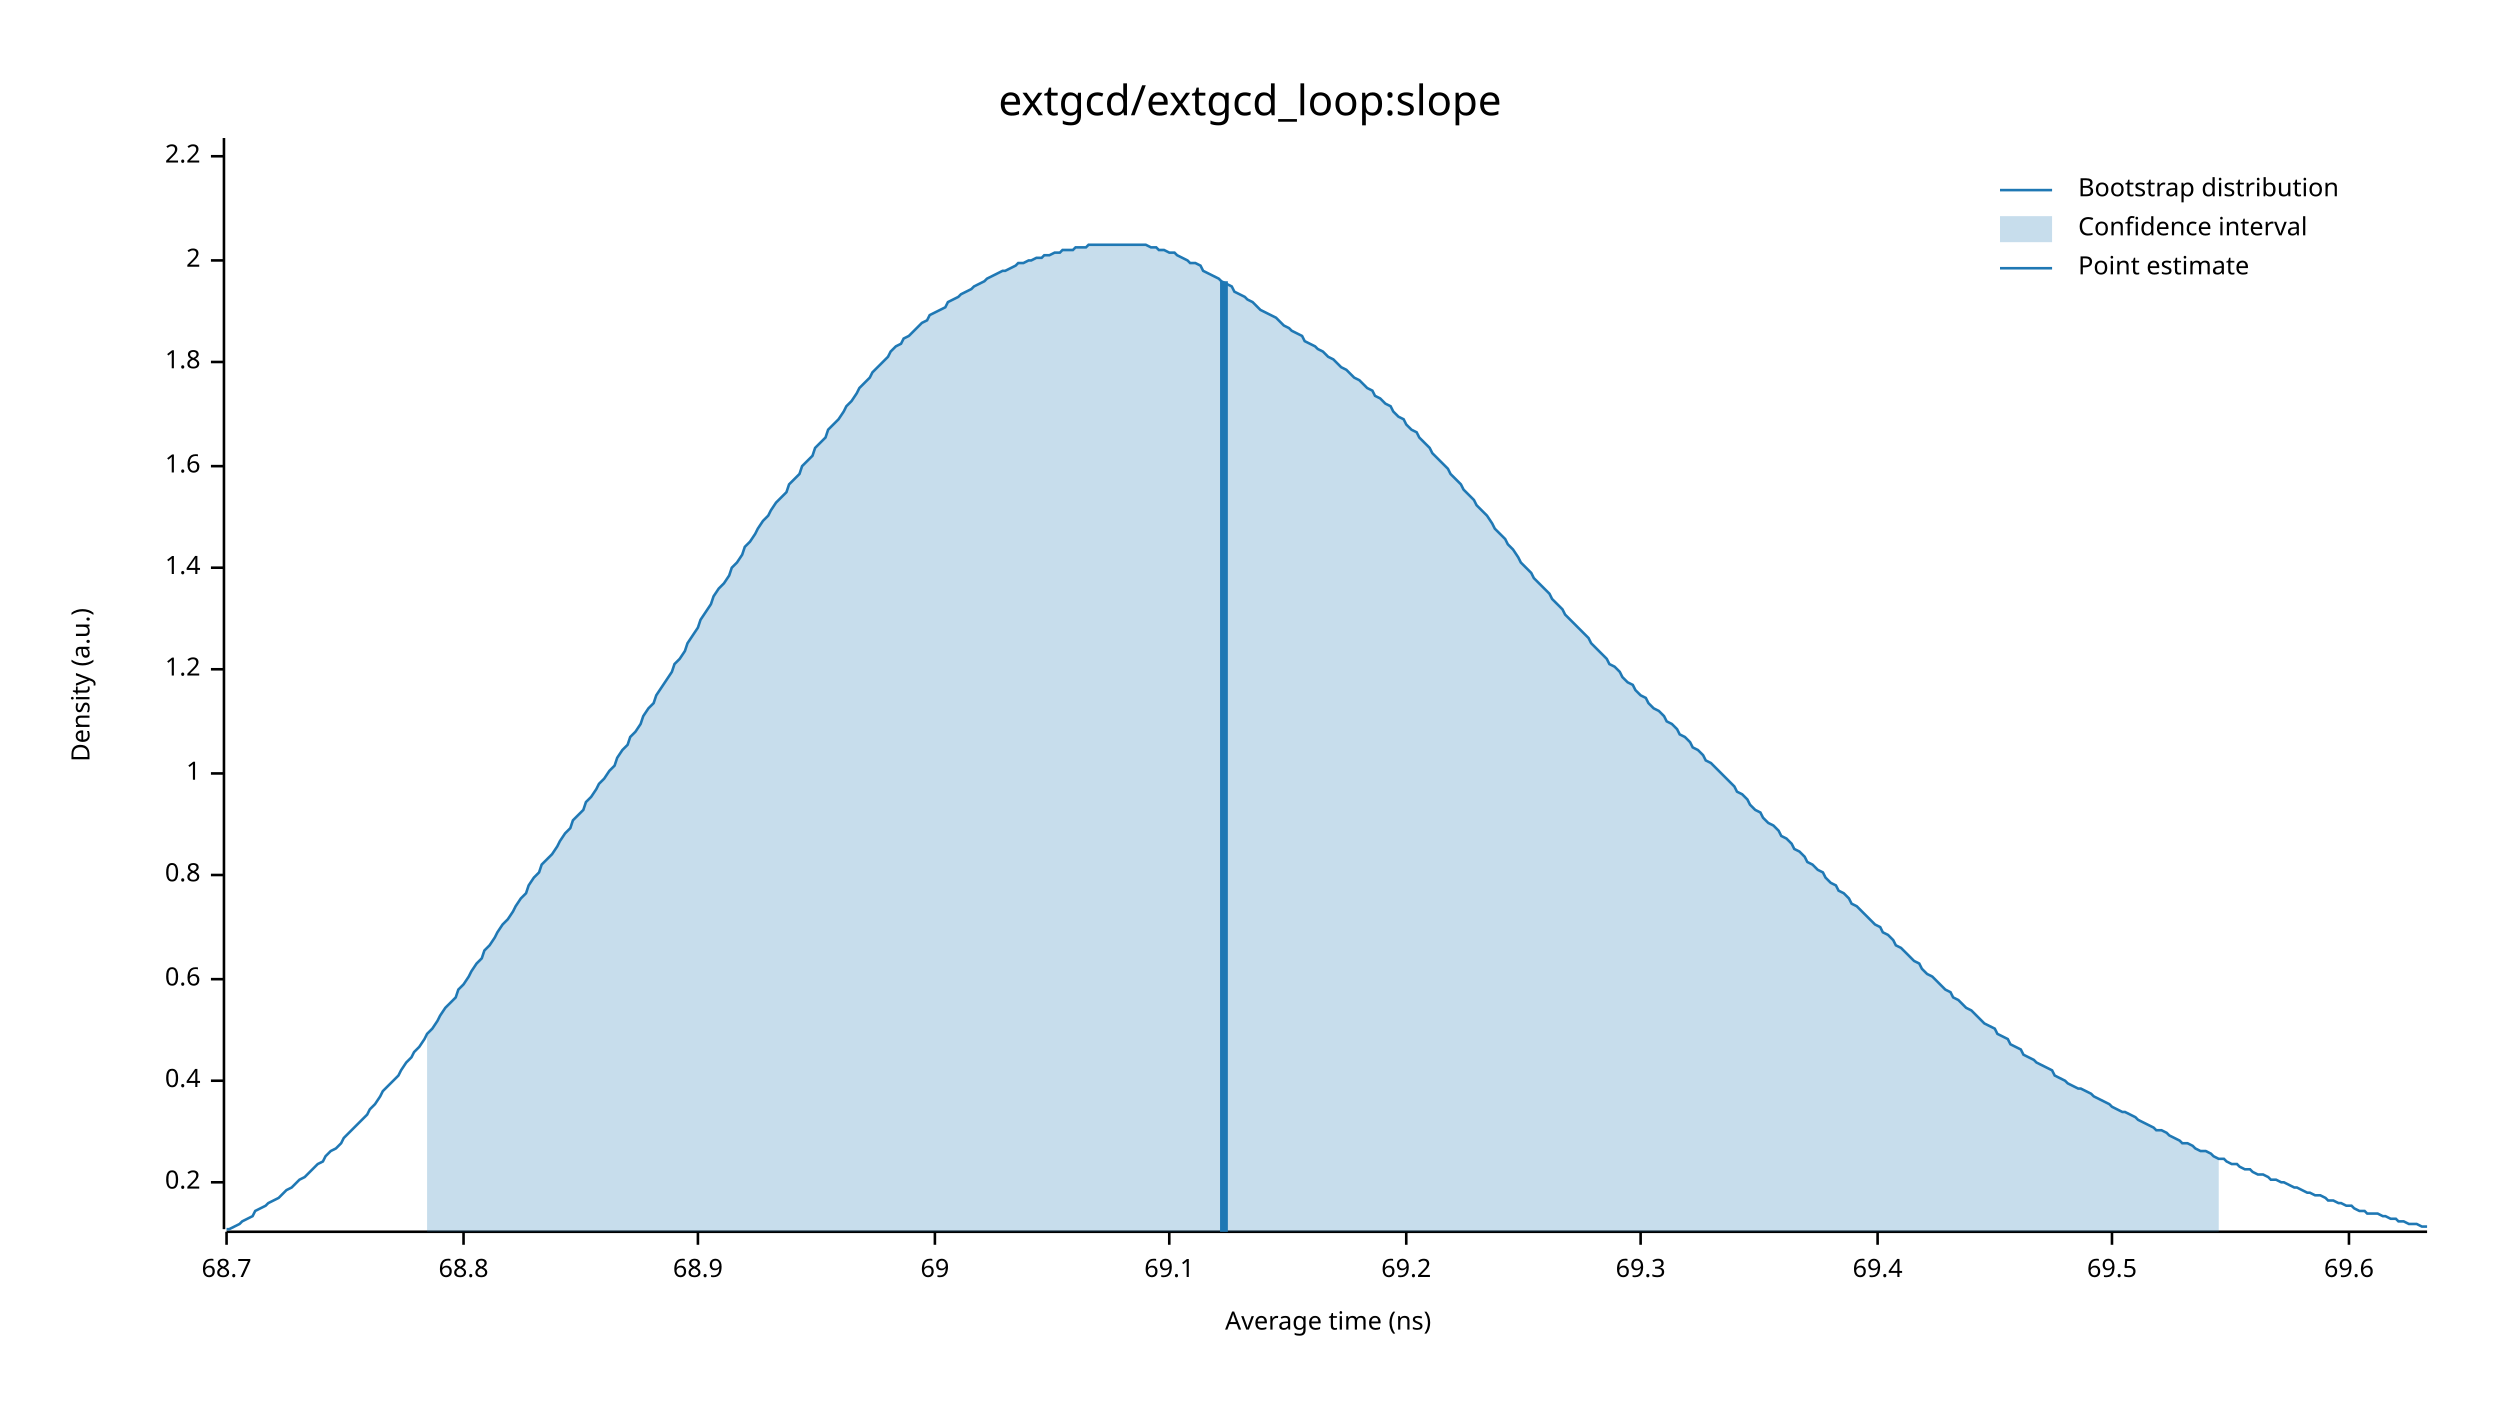
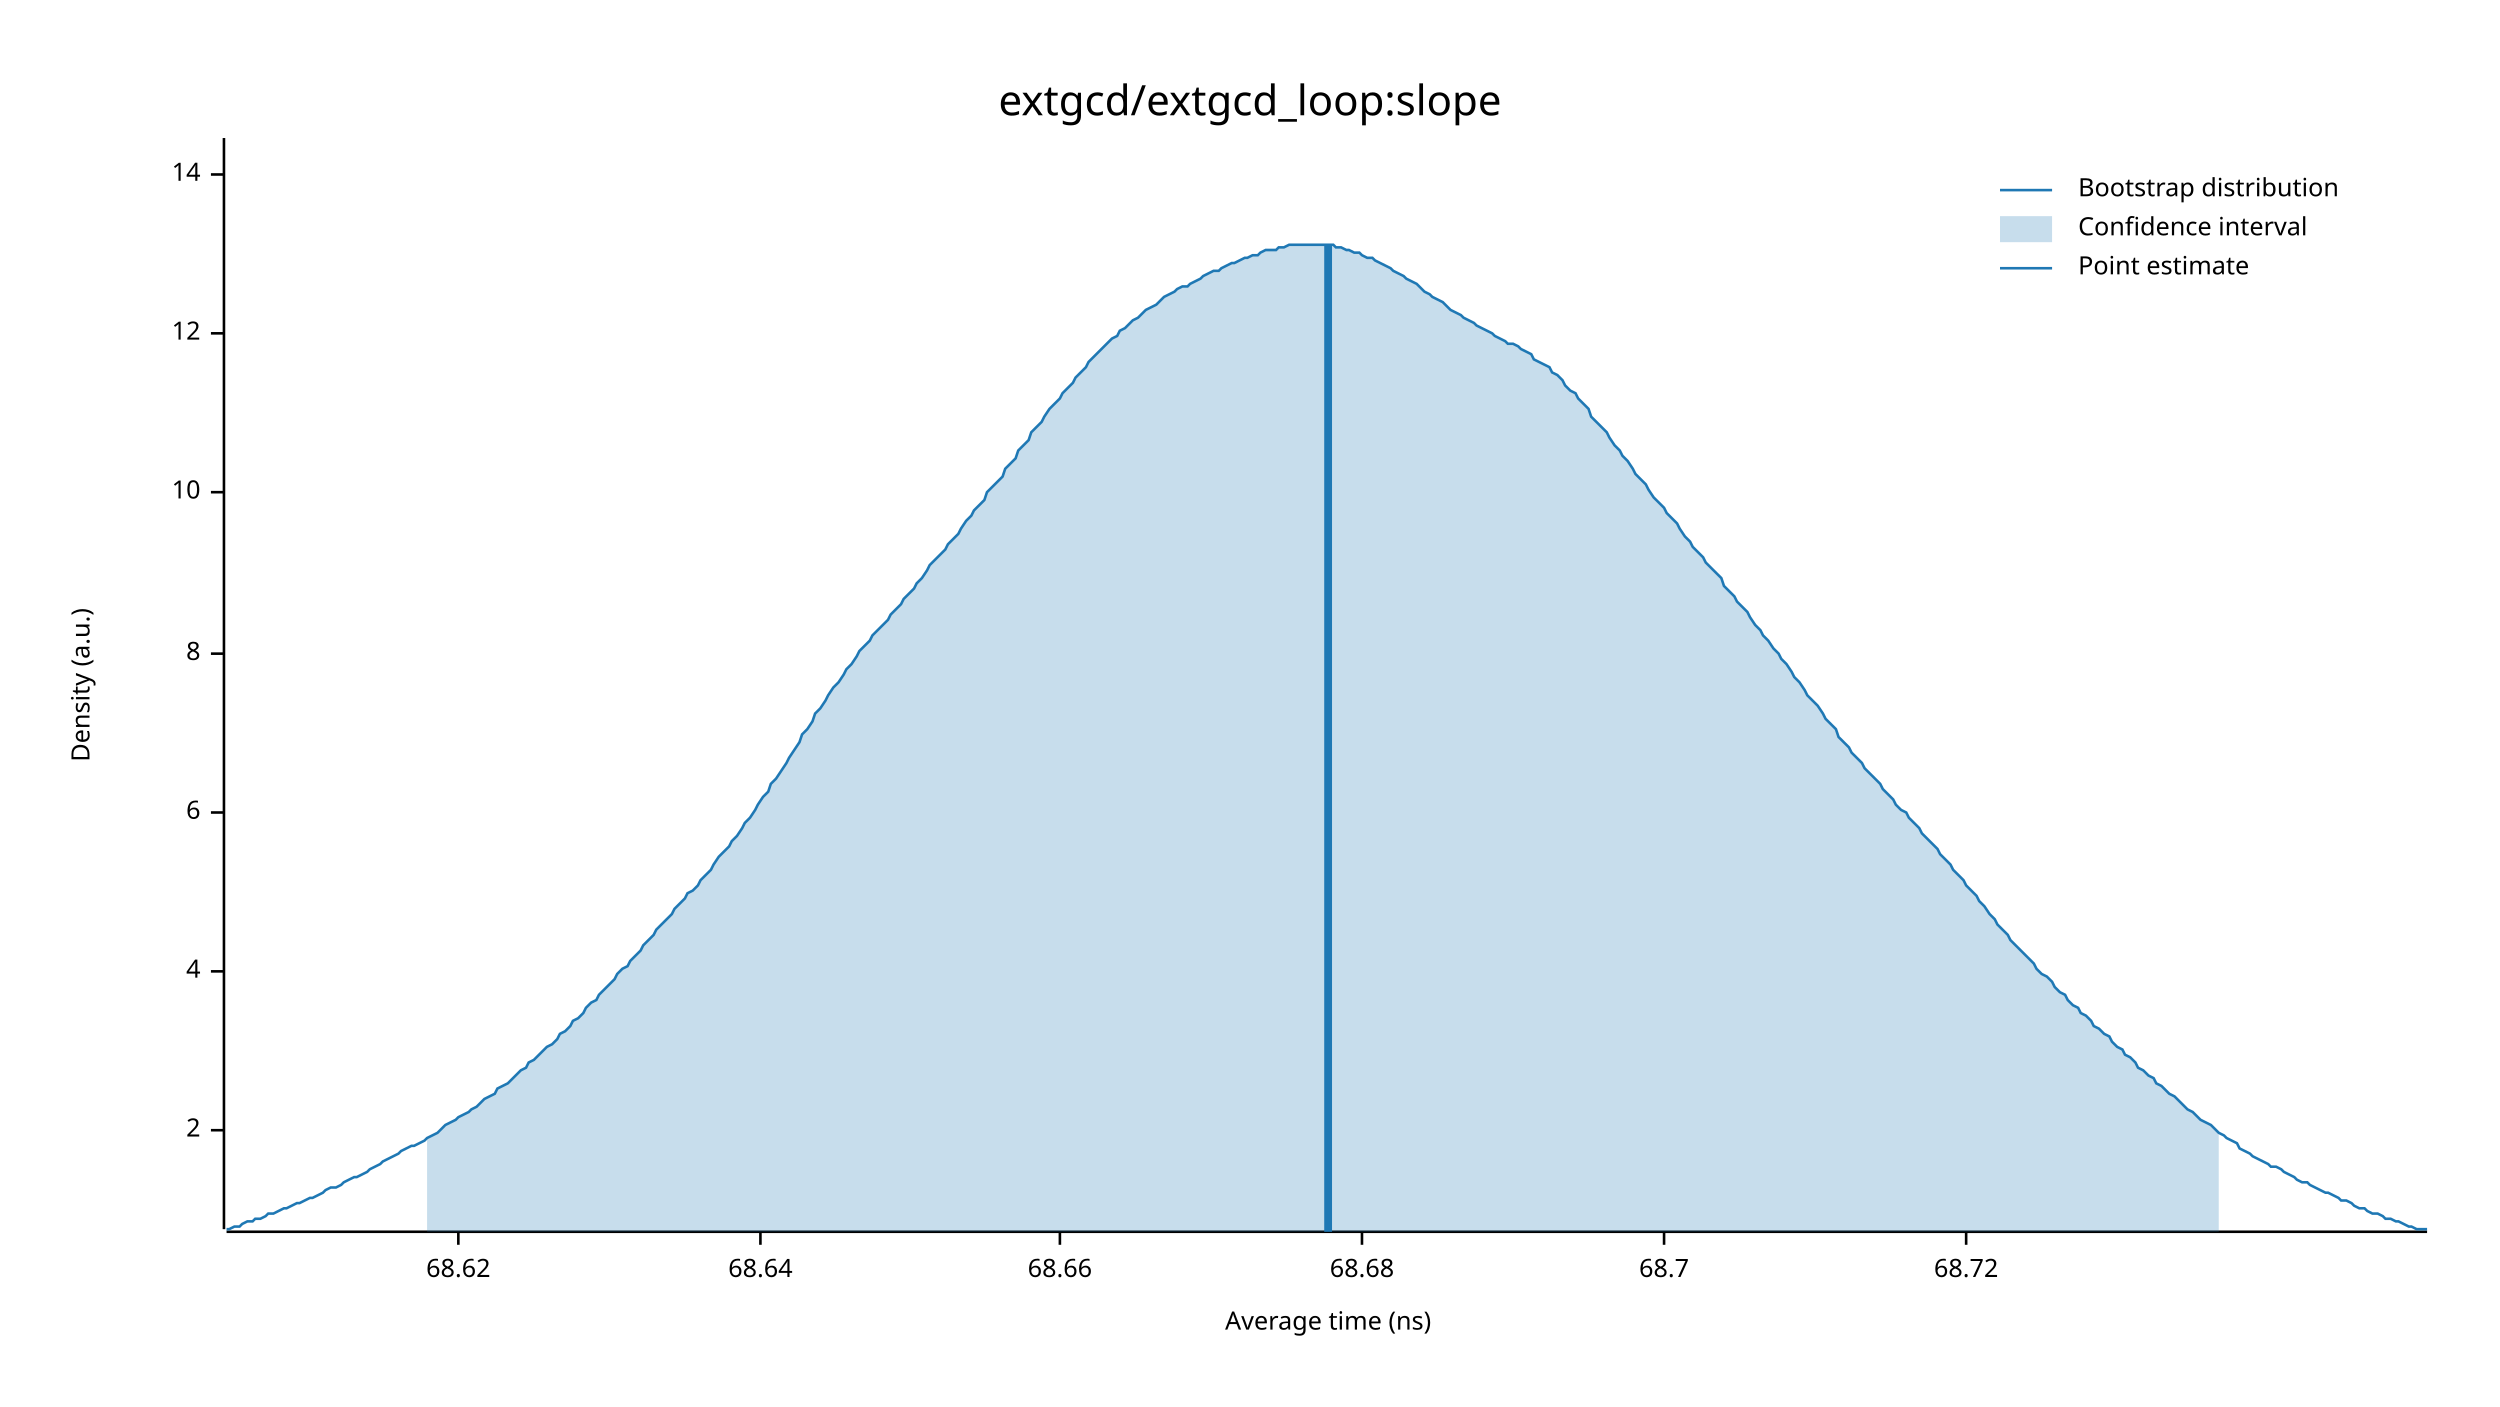
<svg xmlns="http://www.w3.org/2000/svg" width="960" height="540" viewBox="0 0 960 540">
  <text x="480" y="32" dy="0.76em" text-anchor="middle" font-family="sans-serif" font-size="16.129" opacity="1" fill="#000000">
extgcd/extgcd_loop:slope
</text>
  <text x="27" y="263" dy="0.76em" text-anchor="middle" font-family="sans-serif" font-size="9.677" opacity="1" fill="#000000" transform="rotate(270, 27, 263)">
Density (a.u.)
</text>
  <text x="510" y="513" dy="-0.5ex" text-anchor="middle" font-family="sans-serif" font-size="9.677" opacity="1" fill="#000000">
Average time (ns)
</text>
  <polyline fill="none" opacity="1" stroke="#000000" stroke-width="1" points="86,53 86,472 " />
-   <text x="77" y="454" dy="0.5ex" text-anchor="end" font-family="sans-serif" font-size="9.677" opacity="1" fill="#000000">
- 0.2
- </text>
-   <polyline fill="none" opacity="1" stroke="#000000" stroke-width="1" points="81,454 86,454 " />
-   <text x="77" y="415" dy="0.5ex" text-anchor="end" font-family="sans-serif" font-size="9.677" opacity="1" fill="#000000">
- 0.4
- </text>
-   <polyline fill="none" opacity="1" stroke="#000000" stroke-width="1" points="81,415 86,415 " />
-   <text x="77" y="376" dy="0.5ex" text-anchor="end" font-family="sans-serif" font-size="9.677" opacity="1" fill="#000000">
- 0.6
- </text>
-   <polyline fill="none" opacity="1" stroke="#000000" stroke-width="1" points="81,376 86,376 " />
-   <text x="77" y="336" dy="0.5ex" text-anchor="end" font-family="sans-serif" font-size="9.677" opacity="1" fill="#000000">
- 0.8
- </text>
-   <polyline fill="none" opacity="1" stroke="#000000" stroke-width="1" points="81,336 86,336 " />
-   <text x="77" y="297" dy="0.5ex" text-anchor="end" font-family="sans-serif" font-size="9.677" opacity="1" fill="#000000">
- 1
- </text>
-   <polyline fill="none" opacity="1" stroke="#000000" stroke-width="1" points="81,297 86,297 " />
-   <text x="77" y="257" dy="0.5ex" text-anchor="end" font-family="sans-serif" font-size="9.677" opacity="1" fill="#000000">
- 1.2
- </text>
-   <polyline fill="none" opacity="1" stroke="#000000" stroke-width="1" points="81,257 86,257 " />
-   <text x="77" y="218" dy="0.5ex" text-anchor="end" font-family="sans-serif" font-size="9.677" opacity="1" fill="#000000">
- 1.4
- </text>
-   <polyline fill="none" opacity="1" stroke="#000000" stroke-width="1" points="81,218 86,218 " />
-   <text x="77" y="179" dy="0.5ex" text-anchor="end" font-family="sans-serif" font-size="9.677" opacity="1" fill="#000000">
- 1.6
- </text>
-   <polyline fill="none" opacity="1" stroke="#000000" stroke-width="1" points="81,179 86,179 " />
-   <text x="77" y="139" dy="0.5ex" text-anchor="end" font-family="sans-serif" font-size="9.677" opacity="1" fill="#000000">
- 1.8
- </text>
-   <polyline fill="none" opacity="1" stroke="#000000" stroke-width="1" points="81,139 86,139 " />
-   <text x="77" y="100" dy="0.5ex" text-anchor="end" font-family="sans-serif" font-size="9.677" opacity="1" fill="#000000">
+   <text x="77" y="434" dy="0.5ex" text-anchor="end" font-family="sans-serif" font-size="9.677" opacity="1" fill="#000000">
2
</text>
-   <polyline fill="none" opacity="1" stroke="#000000" stroke-width="1" points="81,100 86,100 " />
-   <text x="77" y="60" dy="0.5ex" text-anchor="end" font-family="sans-serif" font-size="9.677" opacity="1" fill="#000000">
- 2.2
+   <polyline fill="none" opacity="1" stroke="#000000" stroke-width="1" points="81,434 86,434 " />
+   <text x="77" y="373" dy="0.5ex" text-anchor="end" font-family="sans-serif" font-size="9.677" opacity="1" fill="#000000">
+ 4
</text>
-   <polyline fill="none" opacity="1" stroke="#000000" stroke-width="1" points="81,60 86,60 " />
+   <polyline fill="none" opacity="1" stroke="#000000" stroke-width="1" points="81,373 86,373 " />
+   <text x="77" y="312" dy="0.5ex" text-anchor="end" font-family="sans-serif" font-size="9.677" opacity="1" fill="#000000">
+ 6
+ </text>
+   <polyline fill="none" opacity="1" stroke="#000000" stroke-width="1" points="81,312 86,312 " />
+   <text x="77" y="251" dy="0.5ex" text-anchor="end" font-family="sans-serif" font-size="9.677" opacity="1" fill="#000000">
+ 8
+ </text>
+   <polyline fill="none" opacity="1" stroke="#000000" stroke-width="1" points="81,251 86,251 " />
+   <text x="77" y="189" dy="0.5ex" text-anchor="end" font-family="sans-serif" font-size="9.677" opacity="1" fill="#000000">
+ 10
+ </text>
+   <polyline fill="none" opacity="1" stroke="#000000" stroke-width="1" points="81,189 86,189 " />
+   <text x="77" y="128" dy="0.5ex" text-anchor="end" font-family="sans-serif" font-size="9.677" opacity="1" fill="#000000">
+ 12
+ </text>
+   <polyline fill="none" opacity="1" stroke="#000000" stroke-width="1" points="81,128 86,128 " />
+   <text x="77" y="67" dy="0.5ex" text-anchor="end" font-family="sans-serif" font-size="9.677" opacity="1" fill="#000000">
+ 14
+ </text>
+   <polyline fill="none" opacity="1" stroke="#000000" stroke-width="1" points="81,67 86,67 " />
  <polyline fill="none" opacity="1" stroke="#000000" stroke-width="1" points="87,473 932,473 " />
-   <text x="87" y="483" dy="0.76em" text-anchor="middle" font-family="sans-serif" font-size="9.677" opacity="1" fill="#000000">
+   <text x="176" y="483" dy="0.76em" text-anchor="middle" font-family="sans-serif" font-size="9.677" opacity="1" fill="#000000">
+ 68.62
+ </text>
+   <polyline fill="none" opacity="1" stroke="#000000" stroke-width="1" points="176,473 176,478 " />
+   <text x="292" y="483" dy="0.76em" text-anchor="middle" font-family="sans-serif" font-size="9.677" opacity="1" fill="#000000">
+ 68.64
+ </text>
+   <polyline fill="none" opacity="1" stroke="#000000" stroke-width="1" points="292,473 292,478 " />
+   <text x="407" y="483" dy="0.76em" text-anchor="middle" font-family="sans-serif" font-size="9.677" opacity="1" fill="#000000">
+ 68.66
+ </text>
+   <polyline fill="none" opacity="1" stroke="#000000" stroke-width="1" points="407,473 407,478 " />
+   <text x="523" y="483" dy="0.76em" text-anchor="middle" font-family="sans-serif" font-size="9.677" opacity="1" fill="#000000">
+ 68.68
+ </text>
+   <polyline fill="none" opacity="1" stroke="#000000" stroke-width="1" points="523,473 523,478 " />
+   <text x="639" y="483" dy="0.76em" text-anchor="middle" font-family="sans-serif" font-size="9.677" opacity="1" fill="#000000">
68.7
</text>
-   <polyline fill="none" opacity="1" stroke="#000000" stroke-width="1" points="87,473 87,478 " />
-   <text x="178" y="483" dy="0.76em" text-anchor="middle" font-family="sans-serif" font-size="9.677" opacity="1" fill="#000000">
- 68.8
+   <polyline fill="none" opacity="1" stroke="#000000" stroke-width="1" points="639,473 639,478 " />
+   <text x="755" y="483" dy="0.76em" text-anchor="middle" font-family="sans-serif" font-size="9.677" opacity="1" fill="#000000">
+ 68.72
</text>
-   <polyline fill="none" opacity="1" stroke="#000000" stroke-width="1" points="178,473 178,478 " />
-   <text x="268" y="483" dy="0.76em" text-anchor="middle" font-family="sans-serif" font-size="9.677" opacity="1" fill="#000000">
- 68.9
- </text>
-   <polyline fill="none" opacity="1" stroke="#000000" stroke-width="1" points="268,473 268,478 " />
-   <text x="359" y="483" dy="0.76em" text-anchor="middle" font-family="sans-serif" font-size="9.677" opacity="1" fill="#000000">
- 69
- </text>
-   <polyline fill="none" opacity="1" stroke="#000000" stroke-width="1" points="359,473 359,478 " />
-   <text x="449" y="483" dy="0.76em" text-anchor="middle" font-family="sans-serif" font-size="9.677" opacity="1" fill="#000000">
- 69.1
- </text>
-   <polyline fill="none" opacity="1" stroke="#000000" stroke-width="1" points="449,473 449,478 " />
-   <text x="540" y="483" dy="0.76em" text-anchor="middle" font-family="sans-serif" font-size="9.677" opacity="1" fill="#000000">
- 69.2
- </text>
-   <polyline fill="none" opacity="1" stroke="#000000" stroke-width="1" points="540,473 540,478 " />
-   <text x="630" y="483" dy="0.76em" text-anchor="middle" font-family="sans-serif" font-size="9.677" opacity="1" fill="#000000">
- 69.3
- </text>
-   <polyline fill="none" opacity="1" stroke="#000000" stroke-width="1" points="630,473 630,478 " />
-   <text x="721" y="483" dy="0.76em" text-anchor="middle" font-family="sans-serif" font-size="9.677" opacity="1" fill="#000000">
- 69.4
- </text>
-   <polyline fill="none" opacity="1" stroke="#000000" stroke-width="1" points="721,473 721,478 " />
-   <text x="811" y="483" dy="0.76em" text-anchor="middle" font-family="sans-serif" font-size="9.677" opacity="1" fill="#000000">
- 69.5
- </text>
-   <polyline fill="none" opacity="1" stroke="#000000" stroke-width="1" points="811,473 811,478 " />
-   <text x="902" y="483" dy="0.76em" text-anchor="middle" font-family="sans-serif" font-size="9.677" opacity="1" fill="#000000">
- 69.6
- </text>
-   <polyline fill="none" opacity="1" stroke="#000000" stroke-width="1" points="902,473 902,478 " />
-   <polyline fill="none" opacity="1" stroke="#1F78B4" stroke-width="1" points="87,472 88,472 90,471 92,470 93,469 95,468 97,467 98,465 100,464 102,463 103,462 105,461 107,460 109,458 110,457 112,456 114,454 115,453 117,452 119,450 120,449 122,447 124,446 125,444 127,442 129,441 131,439 132,437 134,435 136,433 137,432 139,430 141,428 142,426 144,424 146,421 147,419 149,417 151,415 153,413 154,411 156,408 158,406 159,404 161,402 163,399 164,397 166,395 168,392 169,390 171,387 173,385 175,383 176,380 178,378 180,375 181,373 183,370 185,368 186,365 188,363 190,360 191,358 193,355 195,353 197,350 198,348 200,345 202,343 203,340 205,337 207,335 208,332 210,330 212,328 214,325 215,323 217,320 219,318 220,315 222,313 224,311 225,308 227,306 229,303 230,301 232,299 234,296 236,294 237,291 239,288 241,286 242,283 244,281 246,278 247,275 249,272 251,270 252,267 254,264 256,261 258,258 259,255 261,253 263,250 264,247 266,244 268,241 269,238 271,235 273,232 274,229 276,226 278,224 280,221 281,218 283,216 285,213 286,210 288,208 290,205 291,203 293,200 295,198 296,196 298,193 300,191 302,189 303,186 305,184 307,182 308,179 310,177 312,175 313,172 315,170 317,168 318,165 320,163 322,161 324,158 325,156 327,154 329,151 330,149 332,147 334,145 335,143 337,141 339,139 341,137 342,135 344,133 346,132 347,130 349,129 351,127 352,126 354,124 356,123 357,121 359,120 361,119 363,118 364,116 366,115 368,114 369,113 371,112 373,111 374,110 376,109 378,108 379,107 381,106 383,105 385,104 386,104 388,103 390,102 391,101 393,101 395,100 396,100 398,99 400,99 401,98 403,98 405,97 407,97 408,96 410,96 412,96 413,95 415,95 417,95 418,94 420,94 422,94 423,94 425,94 427,94 429,94 430,94 432,94 434,94 435,94 437,94 439,94 440,94 442,95 444,95 445,96 447,96 449,97 451,97 452,98 454,99 456,100 457,101 459,101 461,102 462,104 464,105 466,106 468,107 469,108 471,109 473,110 474,112 476,113 478,114 479,115 481,116 483,118 484,119 486,120 488,121 490,122 491,123 493,125 495,126 496,127 498,128 500,129 501,131 503,132 505,133 506,134 508,135 510,137 512,138 513,139 515,141 517,142 518,143 520,145 522,146 523,147 525,149 527,150 528,152 530,153 532,155 534,156 535,158 537,160 539,161 540,163 542,165 544,166 545,168 547,170 549,172 550,174 552,176 554,178 556,180 557,182 559,184 561,186 562,188 564,190 566,192 567,194 569,196 571,198 573,201 574,203 576,205 578,207 579,209 581,211 583,214 584,216 586,218 588,220 589,222 591,224 593,226 595,228 596,230 598,232 600,234 601,236 603,238 605,240 606,241 608,243 610,245 611,247 613,249 615,251 617,253 618,255 620,256 622,258 623,260 625,262 627,263 628,265 630,267 632,268 633,270 635,272 637,273 639,275 640,277 642,278 644,280 645,282 647,283 649,285 650,287 652,288 654,290 655,292 657,293 659,295 661,297 662,298 664,300 666,302 667,304 669,305 671,307 672,309 674,311 676,312 677,314 679,316 681,317 683,319 684,321 686,322 688,324 689,326 691,327 693,329 694,331 696,332 698,334 700,335 701,337 703,339 705,340 706,342 708,343 710,345 711,347 713,348 715,350 716,351 718,353 720,355 722,356 723,358 725,359 727,361 728,363 730,364 732,366 733,367 735,369 737,370 738,372 740,374 742,375 744,377 745,378 747,380 749,381 750,383 752,384 754,386 755,387 757,388 759,390 760,391 762,393 764,394 766,395 767,397 769,398 771,399 772,401 774,402 776,403 777,405 779,406 781,407 782,408 784,409 786,410 788,411 789,413 791,414 793,415 794,416 796,417 798,418 799,418 801,419 803,420 804,421 806,422 808,423 810,424 811,425 813,426 815,427 816,427 818,428 820,429 821,430 823,431 825,432 827,433 828,434 830,434 832,435 833,436 835,437 837,438 838,439 840,439 842,440 843,441 845,442 847,442 849,443 850,444 852,445 854,445 855,446 857,447 859,447 860,448 862,449 864,449 865,450 867,451 869,451 871,452 872,453 874,453 876,454 877,454 879,455 881,456 882,456 884,457 886,458 887,458 889,459 891,459 893,460 894,461 896,461 898,462 899,462 901,463 903,463 904,464 906,465 908,465 909,466 911,466 913,466 915,467 916,467 918,468 920,468 921,469 923,469 925,470 926,470 928,470 930,471 932,471 " />
-   <polygon opacity="0.25" fill="#1F78B4" points="164,397 166,395 168,392 169,390 171,387 173,385 175,383 176,380 178,378 180,375 181,373 183,370 185,368 186,365 188,363 190,360 191,358 193,355 195,353 197,350 198,348 200,345 202,343 203,340 205,337 207,335 208,332 210,330 212,328 214,325 215,323 217,320 219,318 220,315 222,313 224,311 225,308 227,306 229,303 230,301 232,299 234,296 236,294 237,291 239,288 241,286 242,283 244,281 246,278 247,275 249,272 251,270 252,267 254,264 256,261 258,258 259,255 261,253 263,250 264,247 266,244 268,241 269,238 271,235 273,232 274,229 276,226 278,224 280,221 281,218 283,216 285,213 286,210 288,208 290,205 291,203 293,200 295,198 296,196 298,193 300,191 302,189 303,186 305,184 307,182 308,179 310,177 312,175 313,172 315,170 317,168 318,165 320,163 322,161 324,158 325,156 327,154 329,151 330,149 332,147 334,145 335,143 337,141 339,139 341,137 342,135 344,133 346,132 347,130 349,129 351,127 352,126 354,124 356,123 357,121 359,120 361,119 363,118 364,116 366,115 368,114 369,113 371,112 373,111 374,110 376,109 378,108 379,107 381,106 383,105 385,104 386,104 388,103 390,102 391,101 393,101 395,100 396,100 398,99 400,99 401,98 403,98 405,97 407,97 408,96 410,96 412,96 413,95 415,95 417,95 418,94 420,94 422,94 423,94 425,94 427,94 429,94 430,94 432,94 434,94 435,94 437,94 439,94 440,94 442,95 444,95 445,96 447,96 449,97 451,97 452,98 454,99 456,100 457,101 459,101 461,102 462,104 464,105 466,106 468,107 469,108 471,109 473,110 474,112 476,113 478,114 479,115 481,116 483,118 484,119 486,120 488,121 490,122 491,123 493,125 495,126 496,127 498,128 500,129 501,131 503,132 505,133 506,134 508,135 510,137 512,138 513,139 515,141 517,142 518,143 520,145 522,146 523,147 525,149 527,150 528,152 530,153 532,155 534,156 535,158 537,160 539,161 540,163 542,165 544,166 545,168 547,170 549,172 550,174 552,176 554,178 556,180 557,182 559,184 561,186 562,188 564,190 566,192 567,194 569,196 571,198 573,201 574,203 576,205 578,207 579,209 581,211 583,214 584,216 586,218 588,220 589,222 591,224 593,226 595,228 596,230 598,232 600,234 601,236 603,238 605,240 606,241 608,243 610,245 611,247 613,249 615,251 617,253 618,255 620,256 622,258 623,260 625,262 627,263 628,265 630,267 632,268 633,270 635,272 637,273 639,275 640,277 642,278 644,280 645,282 647,283 649,285 650,287 652,288 654,290 655,292 657,293 659,295 661,297 662,298 664,300 666,302 667,304 669,305 671,307 672,309 674,311 676,312 677,314 679,316 681,317 683,319 684,321 686,322 688,324 689,326 691,327 693,329 694,331 696,332 698,334 700,335 701,337 703,339 705,340 706,342 708,343 710,345 711,347 713,348 715,350 716,351 718,353 720,355 722,356 723,358 725,359 727,361 728,363 730,364 732,366 733,367 735,369 737,370 738,372 740,374 742,375 744,377 745,378 747,380 749,381 750,383 752,384 754,386 755,387 757,388 759,390 760,391 762,393 764,394 766,395 767,397 769,398 771,399 772,401 774,402 776,403 777,405 779,406 781,407 782,408 784,409 786,410 788,411 789,413 791,414 793,415 794,416 796,417 798,418 799,418 801,419 803,420 804,421 806,422 808,423 810,424 811,425 813,426 815,427 816,427 818,428 820,429 821,430 823,431 825,432 827,433 828,434 830,434 832,435 833,436 835,437 837,438 838,439 840,439 842,440 843,441 845,442 847,442 849,443 850,444 852,445 852,473 164,473 " />
-   <polyline fill="none" opacity="1" stroke="#1F78B4" stroke-width="3" points="470,473 470,108 " />
+   <polyline fill="none" opacity="1" stroke="#000000" stroke-width="1" points="755,473 755,478 " />
+   <polyline fill="none" opacity="1" stroke="#1F78B4" stroke-width="1" points="87,472 88,472 90,471 92,471 93,470 95,469 97,469 98,468 100,468 102,467 103,466 105,466 107,465 109,464 110,464 112,463 114,462 115,462 117,461 119,460 120,460 122,459 124,458 125,457 127,456 129,456 131,455 132,454 134,453 136,452 137,452 139,451 141,450 142,449 144,448 146,447 147,446 149,445 151,444 153,443 154,442 156,441 158,440 159,440 161,439 163,438 164,437 166,436 168,435 169,434 171,432 173,431 175,430 176,429 178,428 180,427 181,426 183,425 185,423 186,422 188,421 190,420 191,418 193,417 195,416 197,414 198,413 200,411 202,410 203,408 205,407 207,405 208,404 210,402 212,401 214,399 215,397 217,396 219,394 220,392 222,391 224,389 225,387 227,385 229,384 230,382 232,380 234,378 236,376 237,374 239,372 241,371 242,369 244,367 246,365 247,363 249,361 251,359 252,357 254,355 256,353 258,351 259,349 261,347 263,345 264,343 266,342 268,340 269,338 271,336 273,334 274,332 276,329 278,327 280,325 281,323 283,321 285,318 286,316 288,314 290,311 291,309 293,306 295,304 296,301 298,299 300,296 302,293 303,291 305,288 307,285 308,282 310,280 312,277 313,274 315,272 317,269 318,267 320,264 322,262 324,259 325,257 327,255 329,252 330,250 332,248 334,246 335,244 337,242 339,240 341,238 342,236 344,234 346,232 347,230 349,228 351,226 352,224 354,222 356,219 357,217 359,215 361,213 363,211 364,209 366,207 368,205 369,203 371,200 373,198 374,196 376,194 378,192 379,189 381,187 383,185 385,183 386,180 388,178 390,176 391,173 393,171 395,169 396,166 398,164 400,162 401,160 403,157 405,155 407,153 408,151 410,149 412,147 413,145 415,143 417,141 418,139 420,137 422,135 423,134 425,132 427,130 429,129 430,127 432,126 434,124 435,123 437,122 439,120 440,119 442,118 444,117 445,116 447,114 449,113 451,112 452,111 454,110 456,110 457,109 459,108 461,107 462,106 464,105 466,104 468,104 469,103 471,102 473,101 474,101 476,100 478,99 479,99 481,98 483,98 484,97 486,96 488,96 490,96 491,95 493,95 495,94 496,94 498,94 500,94 501,94 503,94 505,94 506,94 508,94 510,94 512,94 513,95 515,95 517,96 518,96 520,97 522,97 523,98 525,99 527,99 528,100 530,101 532,102 534,103 535,104 537,105 539,106 540,107 542,108 544,109 545,110 547,112 549,113 550,114 552,115 554,116 556,118 557,119 559,120 561,121 562,122 564,123 566,124 567,125 569,126 571,127 573,128 574,129 576,130 578,131 579,132 581,132 583,133 584,134 586,135 588,136 589,138 591,139 593,140 595,141 596,143 598,144 600,146 601,148 603,150 605,151 606,153 608,155 610,157 611,160 613,162 615,164 617,166 618,168 620,171 622,173 623,175 625,177 627,180 628,182 630,184 632,186 633,188 635,191 637,193 639,195 640,197 642,199 644,201 645,203 647,206 649,208 650,210 652,212 654,214 655,216 657,218 659,220 661,222 662,225 664,227 666,229 667,231 669,233 671,235 672,237 674,240 676,242 677,244 679,246 681,249 683,251 684,253 686,255 688,258 689,260 691,262 693,265 694,267 696,269 698,271 700,274 701,276 703,278 705,280 706,283 708,285 710,287 711,289 713,291 715,293 716,295 718,297 720,299 722,301 723,303 725,305 727,307 728,309 730,311 732,312 733,314 735,316 737,318 738,320 740,322 742,324 744,326 745,328 747,330 749,332 750,334 752,336 754,338 755,340 757,342 759,344 760,346 762,348 764,351 766,353 767,355 769,357 771,359 772,361 774,363 776,365 777,366 779,368 781,370 782,372 784,374 786,375 788,377 789,379 791,381 793,382 794,384 796,386 798,387 799,389 801,390 803,392 804,394 806,395 808,397 810,398 811,400 813,402 815,403 816,405 818,406 820,408 821,410 823,411 825,413 827,414 828,416 830,417 832,419 833,420 835,421 837,423 838,424 840,426 842,427 843,428 845,430 847,431 849,432 850,433 852,435 854,436 855,437 857,438 859,439 860,441 862,442 864,443 865,444 867,445 869,446 871,447 872,448 874,448 876,449 877,450 879,451 881,452 882,453 884,454 886,454 887,455 889,456 891,457 893,458 894,458 896,459 898,460 899,461 901,461 903,462 904,463 906,464 908,464 909,465 911,466 913,466 915,467 916,468 918,468 920,469 921,469 923,470 925,471 926,471 928,472 930,472 932,472 " />
+   <polygon opacity="0.25" fill="#1F78B4" points="164,437 166,436 168,435 169,434 171,432 173,431 175,430 176,429 178,428 180,427 181,426 183,425 185,423 186,422 188,421 190,420 191,418 193,417 195,416 197,414 198,413 200,411 202,410 203,408 205,407 207,405 208,404 210,402 212,401 214,399 215,397 217,396 219,394 220,392 222,391 224,389 225,387 227,385 229,384 230,382 232,380 234,378 236,376 237,374 239,372 241,371 242,369 244,367 246,365 247,363 249,361 251,359 252,357 254,355 256,353 258,351 259,349 261,347 263,345 264,343 266,342 268,340 269,338 271,336 273,334 274,332 276,329 278,327 280,325 281,323 283,321 285,318 286,316 288,314 290,311 291,309 293,306 295,304 296,301 298,299 300,296 302,293 303,291 305,288 307,285 308,282 310,280 312,277 313,274 315,272 317,269 318,267 320,264 322,262 324,259 325,257 327,255 329,252 330,250 332,248 334,246 335,244 337,242 339,240 341,238 342,236 344,234 346,232 347,230 349,228 351,226 352,224 354,222 356,219 357,217 359,215 361,213 363,211 364,209 366,207 368,205 369,203 371,200 373,198 374,196 376,194 378,192 379,189 381,187 383,185 385,183 386,180 388,178 390,176 391,173 393,171 395,169 396,166 398,164 400,162 401,160 403,157 405,155 407,153 408,151 410,149 412,147 413,145 415,143 417,141 418,139 420,137 422,135 423,134 425,132 427,130 429,129 430,127 432,126 434,124 435,123 437,122 439,120 440,119 442,118 444,117 445,116 447,114 449,113 451,112 452,111 454,110 456,110 457,109 459,108 461,107 462,106 464,105 466,104 468,104 469,103 471,102 473,101 474,101 476,100 478,99 479,99 481,98 483,98 484,97 486,96 488,96 490,96 491,95 493,95 495,94 496,94 498,94 500,94 501,94 503,94 505,94 506,94 508,94 510,94 512,94 513,95 515,95 517,96 518,96 520,97 522,97 523,98 525,99 527,99 528,100 530,101 532,102 534,103 535,104 537,105 539,106 540,107 542,108 544,109 545,110 547,112 549,113 550,114 552,115 554,116 556,118 557,119 559,120 561,121 562,122 564,123 566,124 567,125 569,126 571,127 573,128 574,129 576,130 578,131 579,132 581,132 583,133 584,134 586,135 588,136 589,138 591,139 593,140 595,141 596,143 598,144 600,146 601,148 603,150 605,151 606,153 608,155 610,157 611,160 613,162 615,164 617,166 618,168 620,171 622,173 623,175 625,177 627,180 628,182 630,184 632,186 633,188 635,191 637,193 639,195 640,197 642,199 644,201 645,203 647,206 649,208 650,210 652,212 654,214 655,216 657,218 659,220 661,222 662,225 664,227 666,229 667,231 669,233 671,235 672,237 674,240 676,242 677,244 679,246 681,249 683,251 684,253 686,255 688,258 689,260 691,262 693,265 694,267 696,269 698,271 700,274 701,276 703,278 705,280 706,283 708,285 710,287 711,289 713,291 715,293 716,295 718,297 720,299 722,301 723,303 725,305 727,307 728,309 730,311 732,312 733,314 735,316 737,318 738,320 740,322 742,324 744,326 745,328 747,330 749,332 750,334 752,336 754,338 755,340 757,342 759,344 760,346 762,348 764,351 766,353 767,355 769,357 771,359 772,361 774,363 776,365 777,366 779,368 781,370 782,372 784,374 786,375 788,377 789,379 791,381 793,382 794,384 796,386 798,387 799,389 801,390 803,392 804,394 806,395 808,397 810,398 811,400 813,402 815,403 816,405 818,406 820,408 821,410 823,411 825,413 827,414 828,416 830,417 832,419 833,420 835,421 837,423 838,424 840,426 842,427 843,428 845,430 847,431 849,432 850,433 852,435 852,473 164,473 " />
+   <polyline fill="none" opacity="1" stroke="#1F78B4" stroke-width="3" points="510,473 510,94 " />
  <text x="798" y="68" dy="0.76em" text-anchor="start" font-family="sans-serif" font-size="9.677" opacity="1" fill="#000000">
Bootstrap distribution
</text>
  <text x="798" y="83" dy="0.76em" text-anchor="start" font-family="sans-serif" font-size="9.677" opacity="1" fill="#000000">
Confidence interval
</text>
  <text x="798" y="98" dy="0.76em" text-anchor="start" font-family="sans-serif" font-size="9.677" opacity="1" fill="#000000">
Point estimate
</text>
  <polyline fill="none" opacity="1" stroke="#1F78B4" stroke-width="1" points="768,73 788,73 " />
  <rect x="768" y="83" width="20" height="10" opacity="0.25" fill="#1F78B4" stroke="none" />
  <polyline fill="none" opacity="1" stroke="#1F78B4" stroke-width="1" points="768,103 788,103 " />
</svg>
